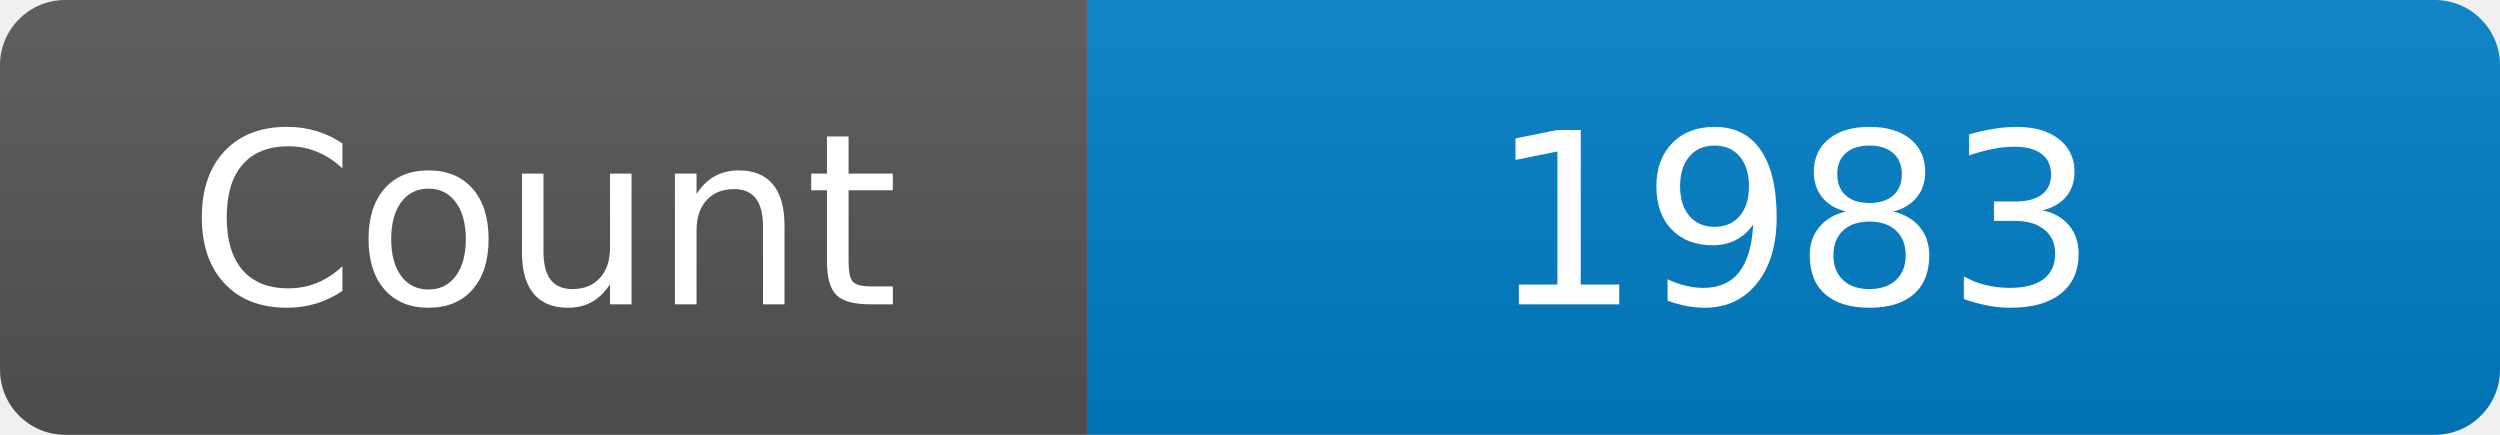
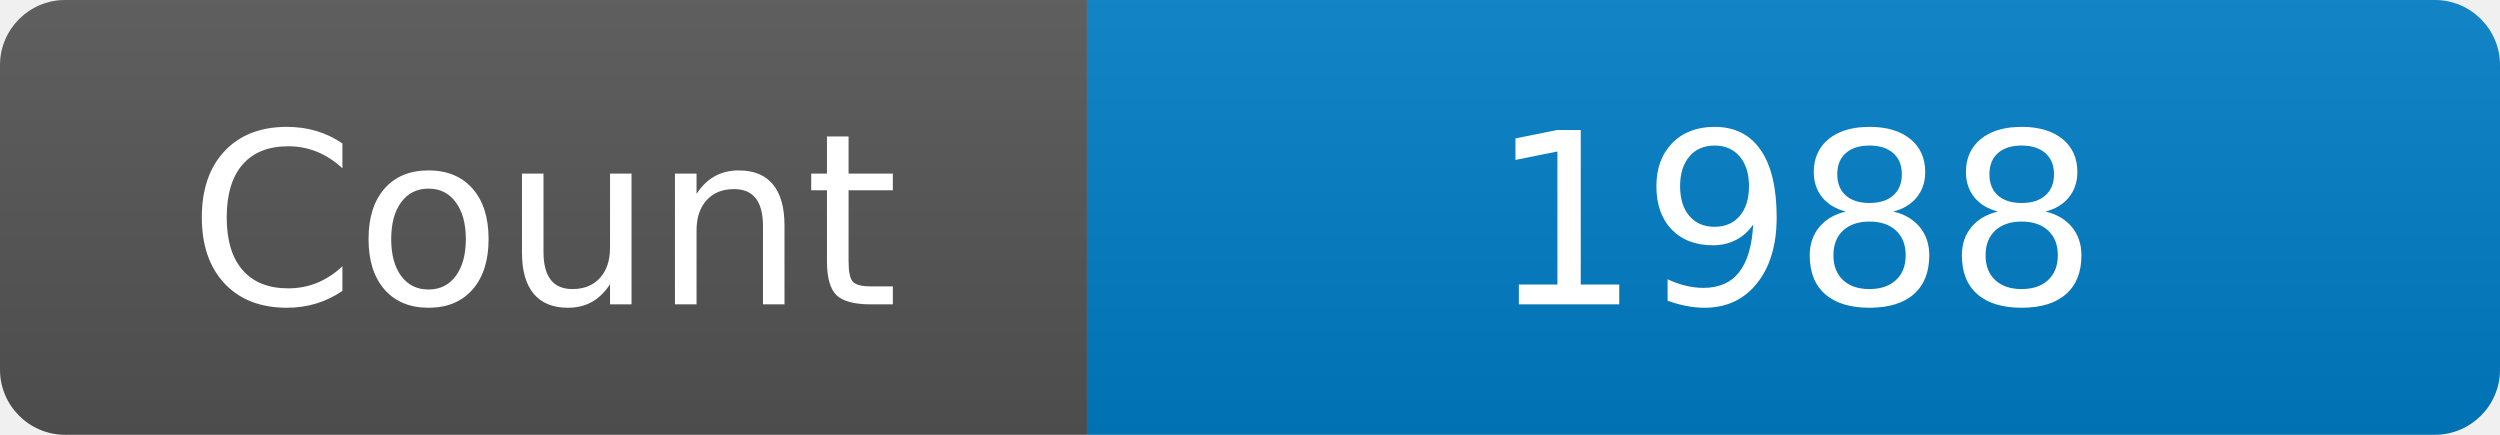
<svg xmlns="http://www.w3.org/2000/svg" width="115" height="20" role="img" aria-label="Maintained?: yes">
  <linearGradient id="s" x2="0" y2="100%">
    <stop offset="0" stop-color="#bbb" stop-opacity=".1" />
    <stop offset="1" stop-opacity=".1" />
  </linearGradient>
  <clipPath id="r">
    <rect width="115" height="20" rx="3" fill="#fff" />
  </clipPath>
  <g clip-path="url(#r)">
    <rect width="50" height="20" fill="#555" />
    <rect x="50" width="160" height="20" fill="#007ec6" />
    <rect width="115" height="20" fill="url(#s)" />
  </g>
  <g fill="#fff" text-anchor="middle" font-family="Verdana,Geneva,DejaVu Sans,sans-serif" font-size="110">
    <text x="250" y="140" transform="scale(.1)" fill="#fff">Count</text>
-     <text x="825" y="140" transform="scale(.1)" fill="#fff">1983</text>
+     <text x="825" y="140" transform="scale(.1)" fill="#fff">1988</text>
  </g>
</svg>
